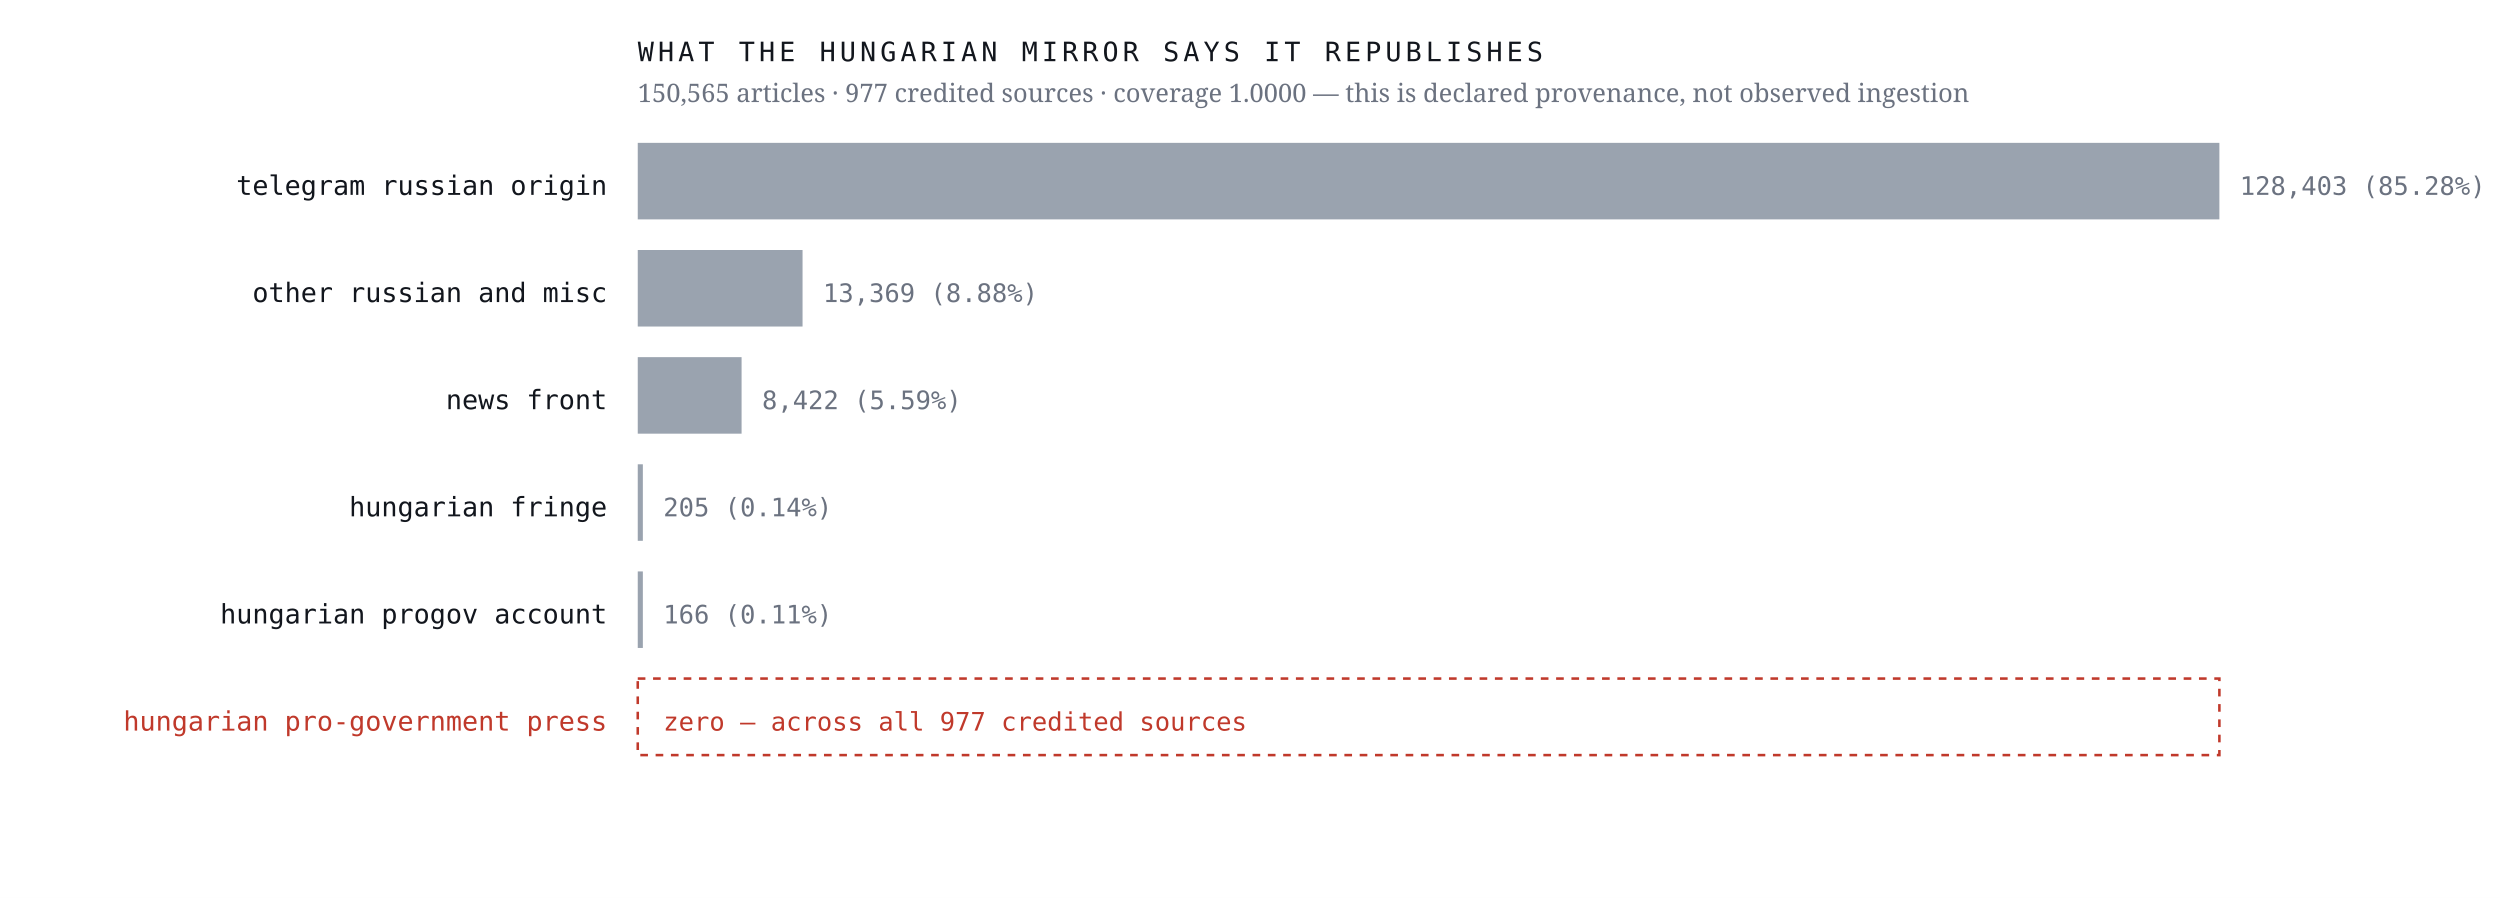
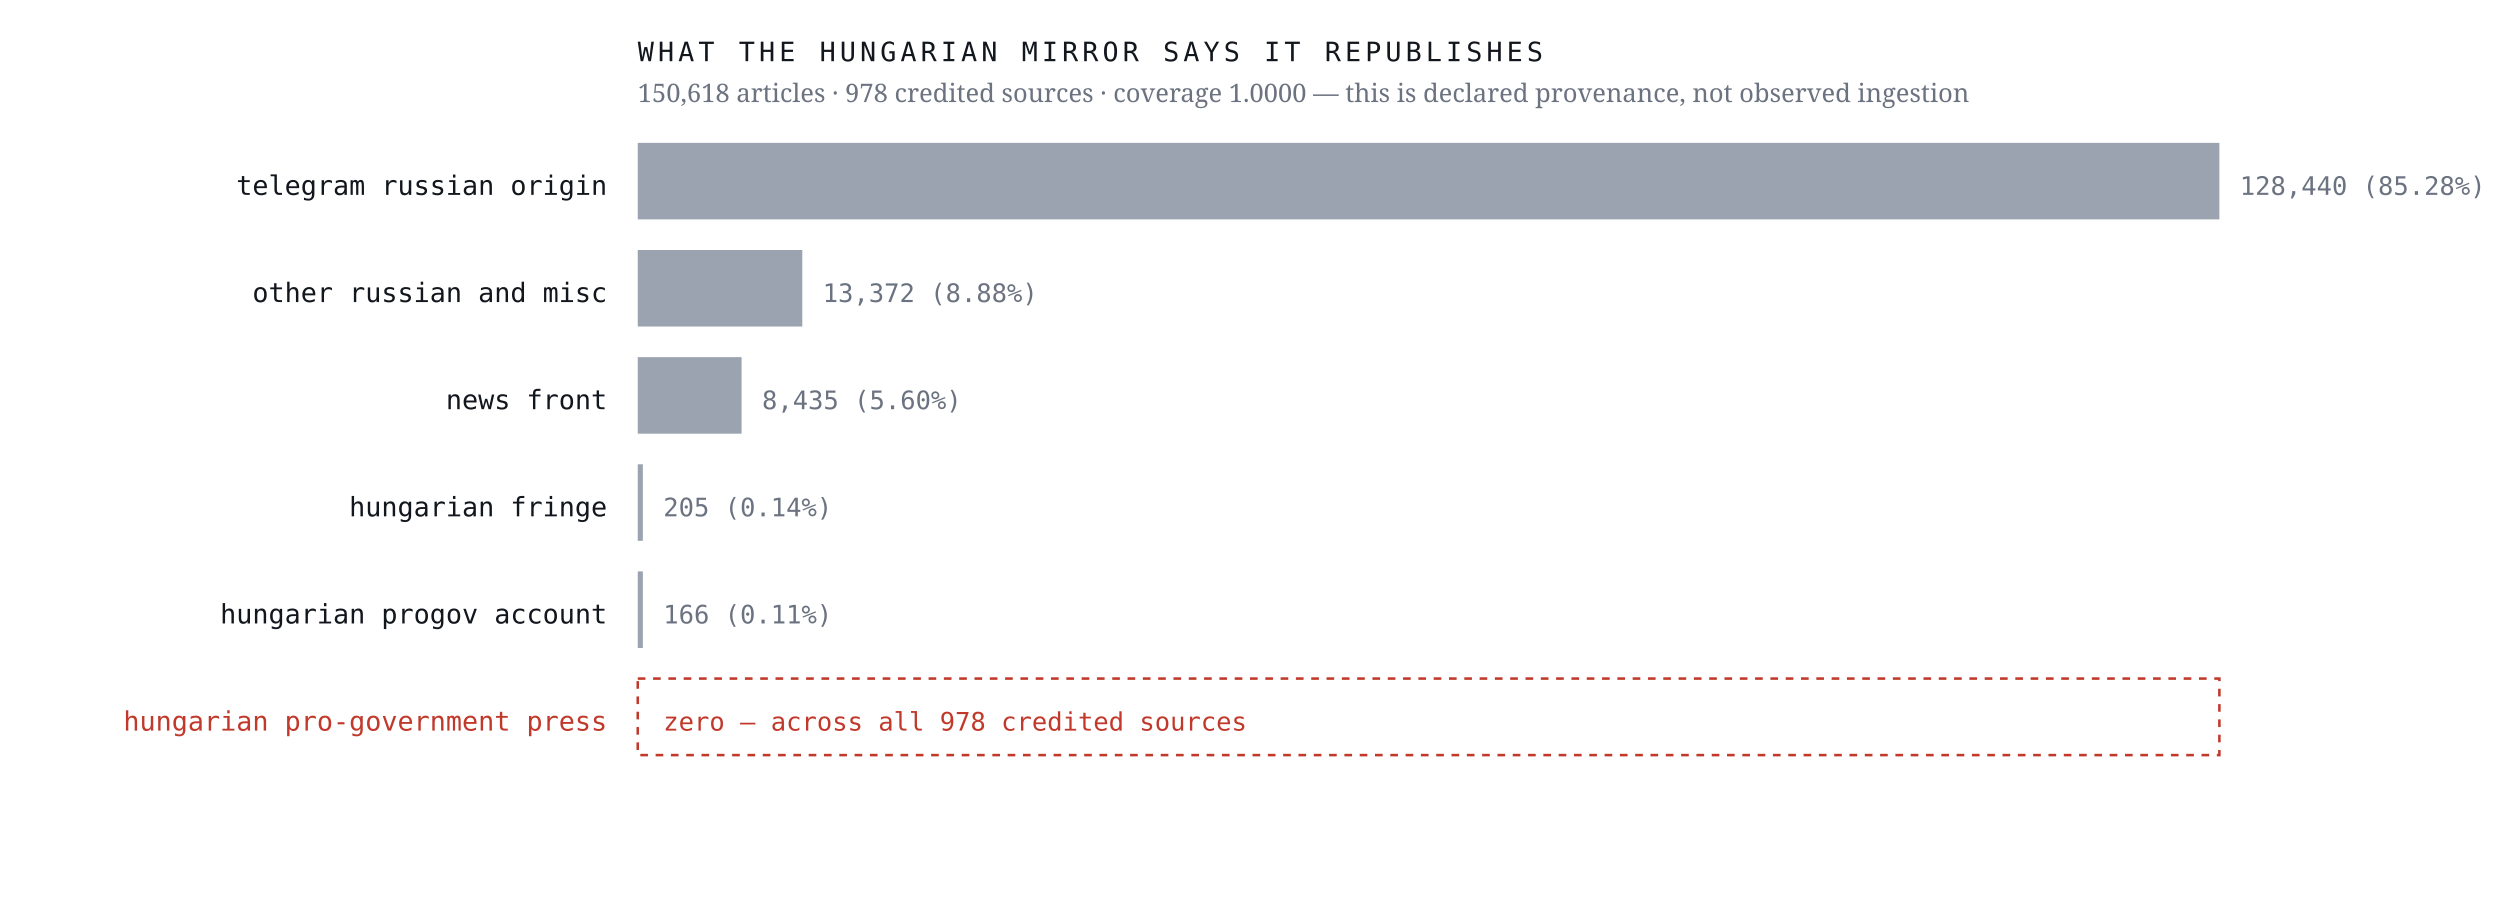
<svg xmlns="http://www.w3.org/2000/svg" viewBox="0 0 980 352" width="980" height="352" role="img" aria-label="Sources the Hungarian mirror credits, by article count, with an explicit zero row for the Hungarian pro-government press">
  <rect width="980" height="352" fill="#ffffff" />
  <text x="238.0" y="76.4" font-family="ui-monospace,'IBM Plex Mono',Menlo,monospace" font-size="10.5" font-weight="400" letter-spacing="0" fill="#12161d" text-anchor="end">telegram russian origin</text>
  <rect x="250" y="56" width="620.0" height="30" fill="#9aa3af" />
-   <text x="878.0" y="76.4" font-family="ui-monospace,'IBM Plex Mono',Menlo,monospace" font-size="10" font-weight="400" letter-spacing="0" fill="#6b7280" text-anchor="start">128,403  (85.28%)</text>
+   <text x="878.0" y="76.4" font-family="ui-monospace,'IBM Plex Mono',Menlo,monospace" font-size="10" font-weight="400" letter-spacing="0" fill="#6b7280" text-anchor="start">128,440  (85.28%)</text>
  <text x="238.0" y="118.4" font-family="ui-monospace,'IBM Plex Mono',Menlo,monospace" font-size="10.5" font-weight="400" letter-spacing="0" fill="#12161d" text-anchor="end">other russian and misc</text>
-   <rect x="250" y="98" width="64.6" height="30" fill="#9aa3af" />
-   <text x="322.6" y="118.4" font-family="ui-monospace,'IBM Plex Mono',Menlo,monospace" font-size="10" font-weight="400" letter-spacing="0" fill="#6b7280" text-anchor="start">13,369  (8.88%)</text>
+   <rect x="250" y="98" width="64.5" height="30" fill="#9aa3af" />
+   <text x="322.5" y="118.4" font-family="ui-monospace,'IBM Plex Mono',Menlo,monospace" font-size="10" font-weight="400" letter-spacing="0" fill="#6b7280" text-anchor="start">13,372  (8.88%)</text>
  <text x="238.0" y="160.4" font-family="ui-monospace,'IBM Plex Mono',Menlo,monospace" font-size="10.5" font-weight="400" letter-spacing="0" fill="#12161d" text-anchor="end">news front</text>
  <rect x="250" y="140" width="40.7" height="30" fill="#9aa3af" />
-   <text x="298.7" y="160.4" font-family="ui-monospace,'IBM Plex Mono',Menlo,monospace" font-size="10" font-weight="400" letter-spacing="0" fill="#6b7280" text-anchor="start">8,422  (5.59%)</text>
+   <text x="298.7" y="160.4" font-family="ui-monospace,'IBM Plex Mono',Menlo,monospace" font-size="10" font-weight="400" letter-spacing="0" fill="#6b7280" text-anchor="start">8,435  (5.60%)</text>
  <text x="238.0" y="202.4" font-family="ui-monospace,'IBM Plex Mono',Menlo,monospace" font-size="10.5" font-weight="400" letter-spacing="0" fill="#12161d" text-anchor="end">hungarian fringe</text>
  <rect x="250" y="182" width="2.0" height="30" fill="#9aa3af" />
  <text x="260.0" y="202.4" font-family="ui-monospace,'IBM Plex Mono',Menlo,monospace" font-size="10" font-weight="400" letter-spacing="0" fill="#6b7280" text-anchor="start">205  (0.14%)</text>
  <text x="238.0" y="244.4" font-family="ui-monospace,'IBM Plex Mono',Menlo,monospace" font-size="10.5" font-weight="400" letter-spacing="0" fill="#12161d" text-anchor="end">hungarian progov account</text>
  <rect x="250" y="224" width="2.0" height="30" fill="#9aa3af" />
  <text x="260.0" y="244.4" font-family="ui-monospace,'IBM Plex Mono',Menlo,monospace" font-size="10" font-weight="400" letter-spacing="0" fill="#6b7280" text-anchor="start">166  (0.11%)</text>
  <text x="238.0" y="286.4" font-family="ui-monospace,'IBM Plex Mono',Menlo,monospace" font-size="10.5" font-weight="500" letter-spacing="0" fill="#c0392b" text-anchor="end">hungarian pro-government press</text>
  <rect x="250" y="266" width="620" height="30" fill="none" stroke="#c0392b" stroke-width="1" stroke-dasharray="3 3" />
-   <text x="260.0" y="286.4" font-family="ui-monospace,'IBM Plex Mono',Menlo,monospace" font-size="10" font-weight="500" letter-spacing="0" fill="#c0392b" text-anchor="start">zero — across all 977 credited sources</text>
+   <text x="260.0" y="286.4" font-family="ui-monospace,'IBM Plex Mono',Menlo,monospace" font-size="10" font-weight="500" letter-spacing="0" fill="#c0392b" text-anchor="start">zero — across all 978 credited sources</text>
  <text x="250.0" y="24.0" font-family="ui-monospace,'IBM Plex Mono',Menlo,monospace" font-size="10.5" font-weight="400" letter-spacing="1.6" fill="#12161d" text-anchor="start">WHAT THE HUNGARIAN MIRROR SAYS IT REPUBLISHES</text>
-   <text x="250.0" y="40.0" font-family="'Newsreader',Georgia,serif" font-size="10" font-weight="400" letter-spacing="0" fill="#6b7280" text-anchor="start">150,565 articles · 977 credited sources · coverage 1.0000 — this is declared provenance, not observed ingestion</text>
+   <text x="250.0" y="40.0" font-family="'Newsreader',Georgia,serif" font-size="10" font-weight="400" letter-spacing="0" fill="#6b7280" text-anchor="start">150,618 articles · 978 credited sources · coverage 1.0000 — this is declared provenance, not observed ingestion</text>
</svg>
